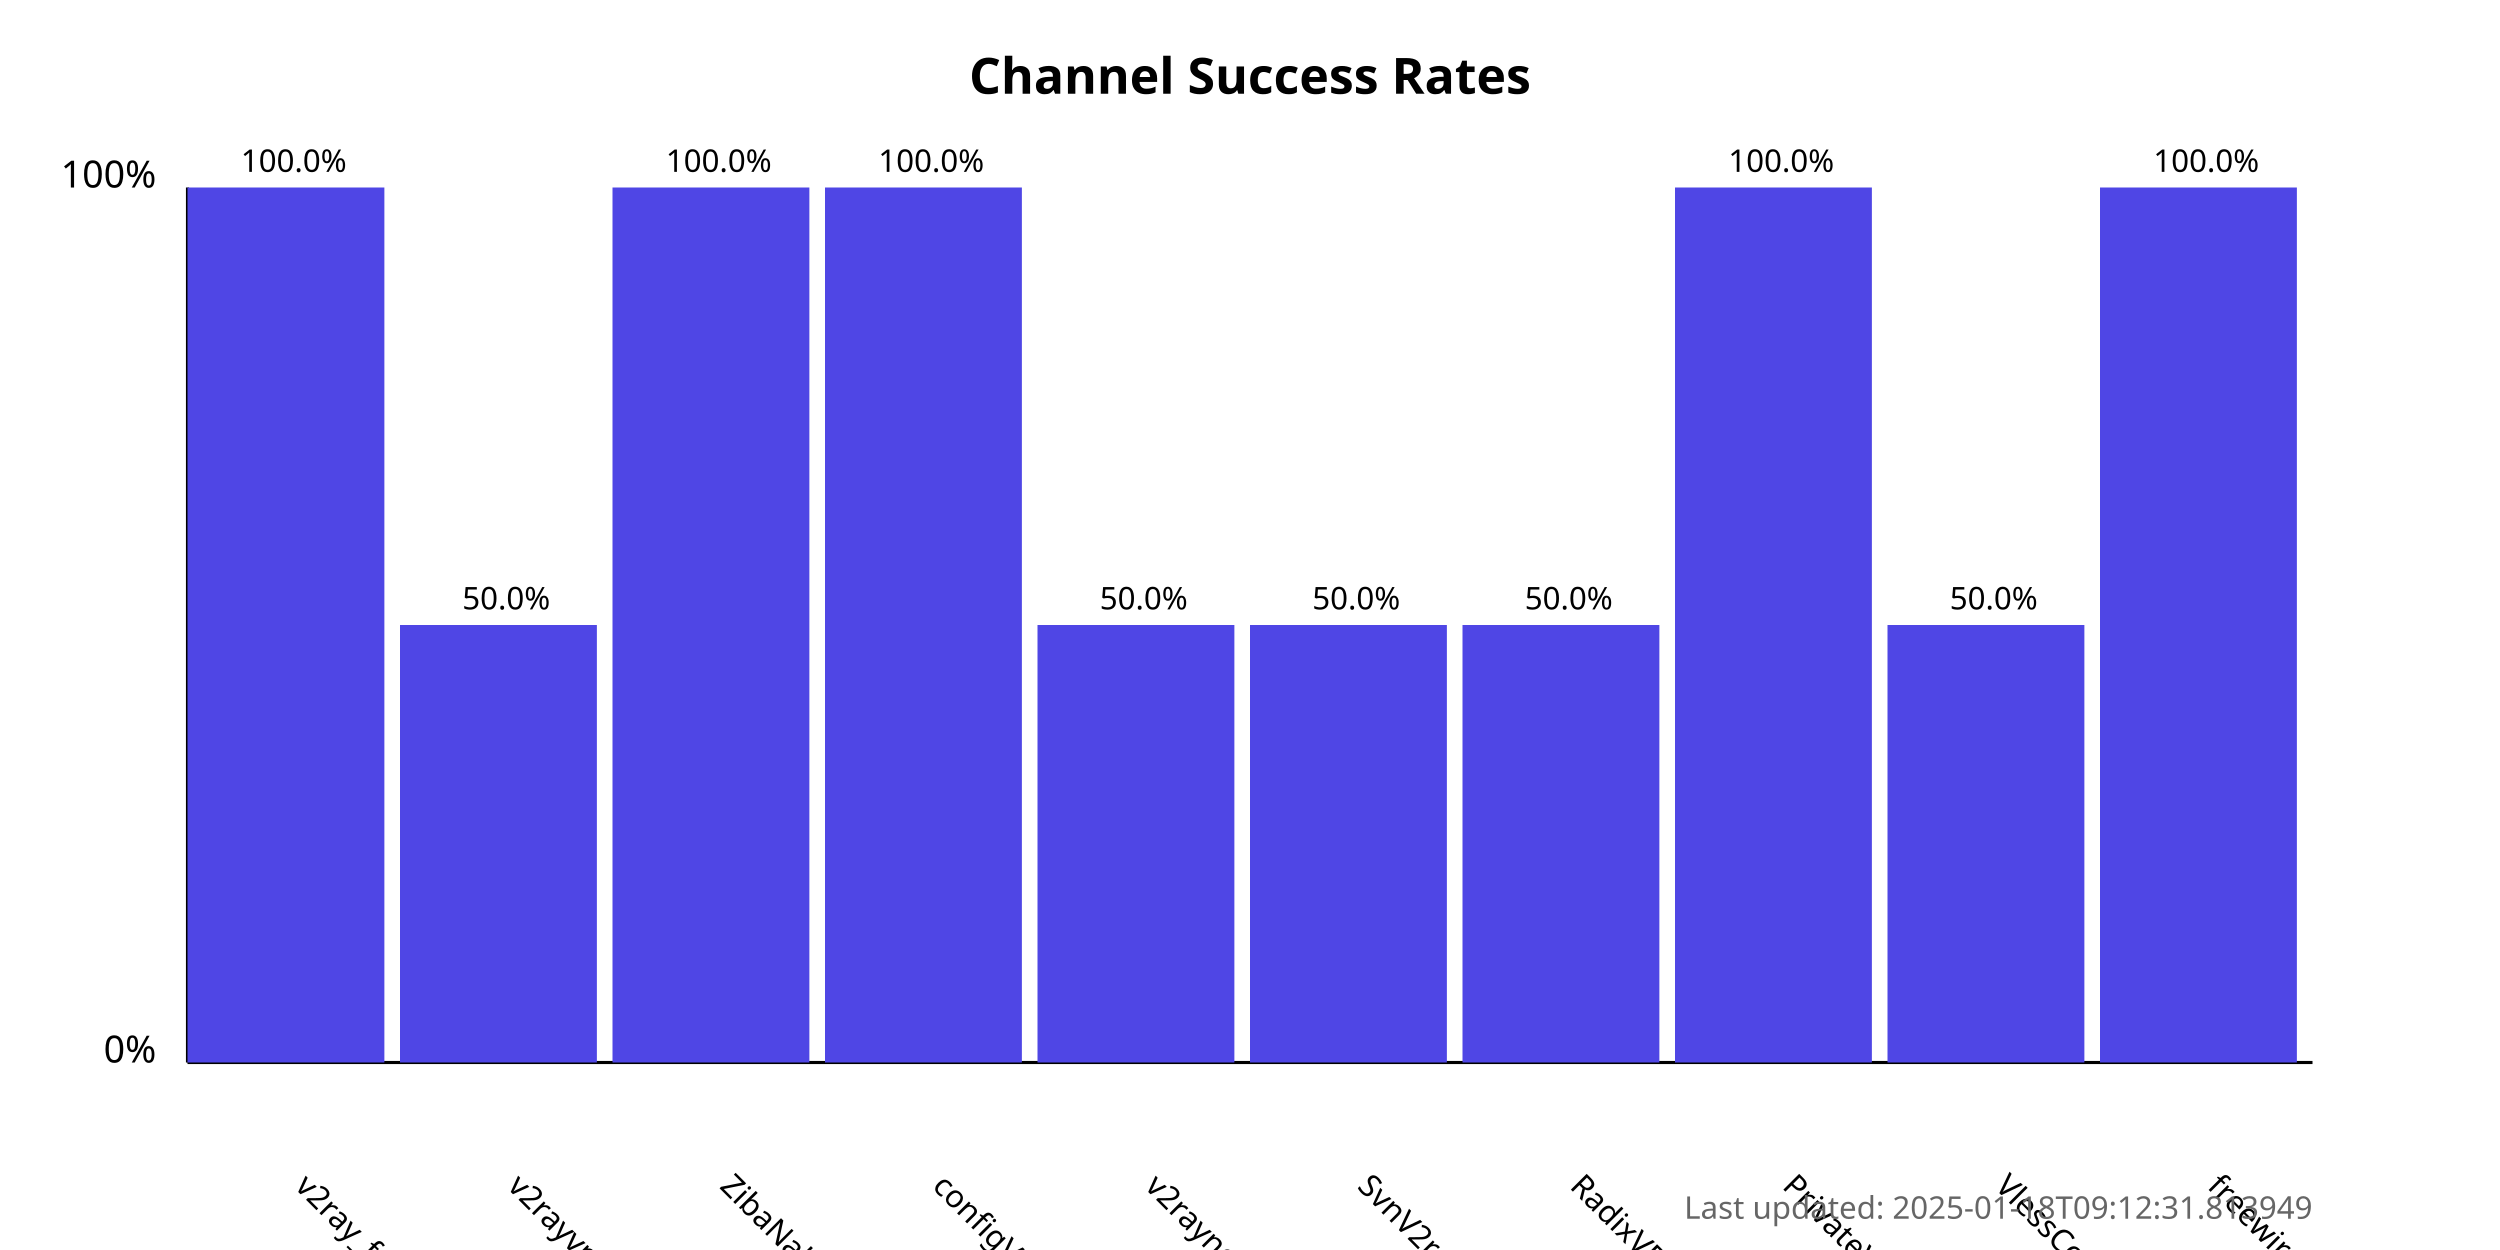
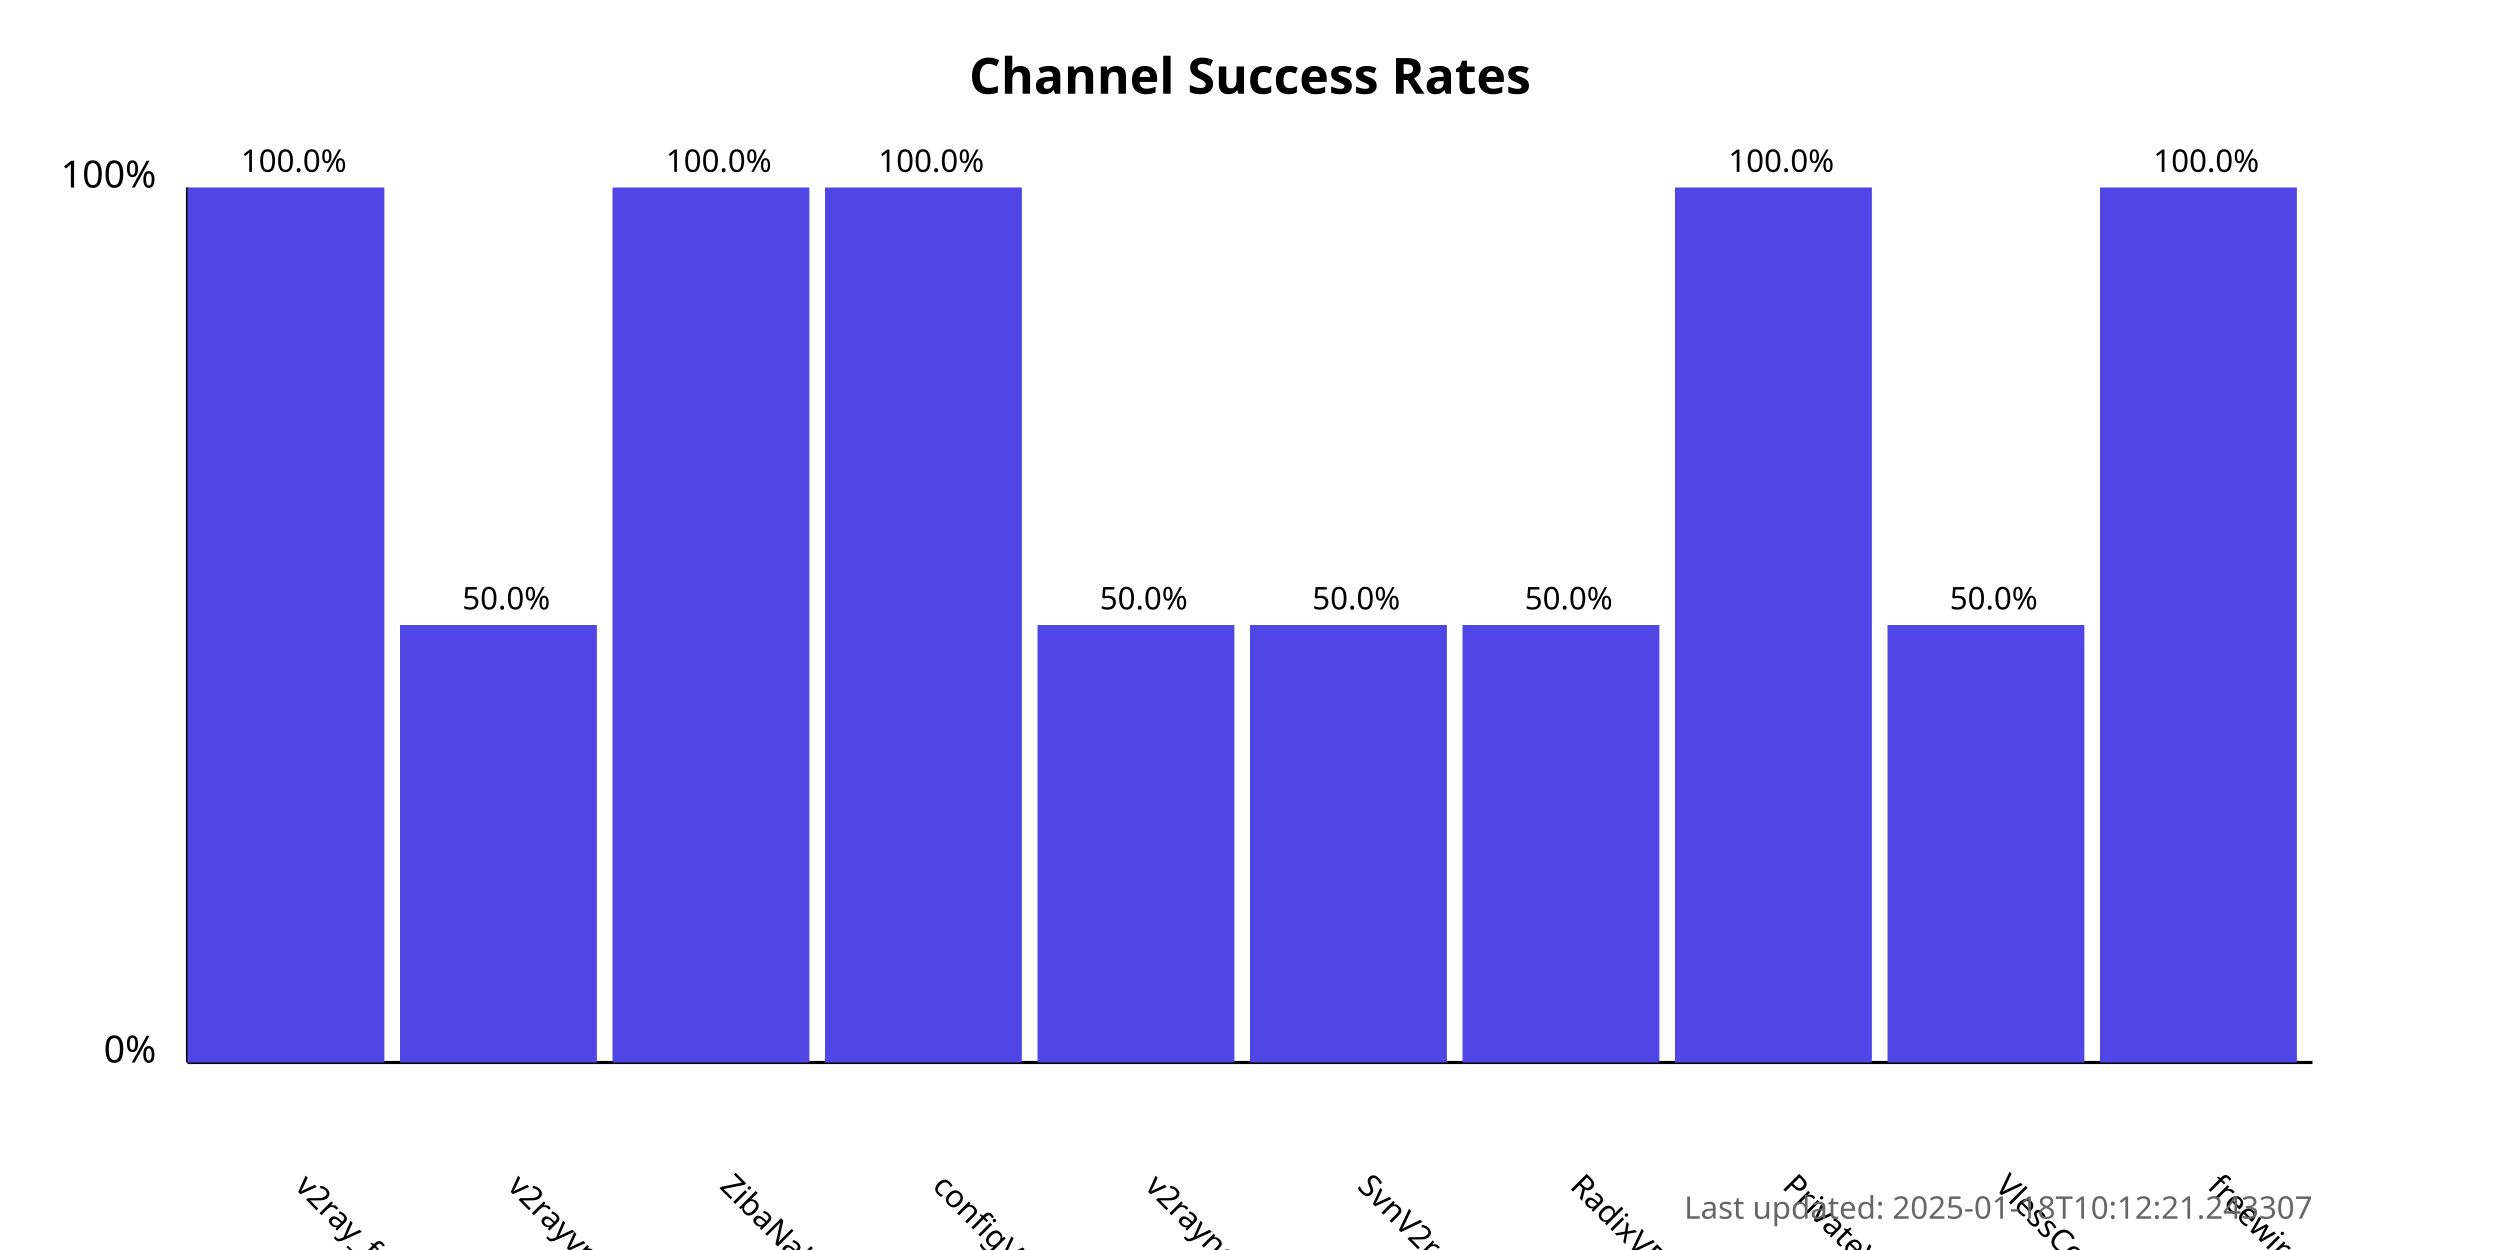
<svg xmlns="http://www.w3.org/2000/svg" width="800" height="400">
  <style>
            .chart-title { font: bold 16px sans-serif; }
            .axis-label { font: 12px sans-serif; }
            .tick-label { font: 10px sans-serif; }
            .bar { fill: #4f46e5; }
            .bar:hover { fill: #6366f1; }
            .timestamp { font: 10px sans-serif; fill: #666; }
        </style>
  <text x="400.0" y="30" text-anchor="middle" class="chart-title">
            Channel Success Rates
        </text>
  <line x1="60" y1="340" x2="60" y2="60" stroke="black" stroke-width="1" />
  <line x1="60" y1="340" x2="740" y2="340" stroke="black" stroke-width="1" />
  <text x="50" y="340" text-anchor="end" class="axis-label">0%</text>
  <text x="50" y="60" text-anchor="end" class="axis-label">100%</text>
  <g>
    <rect x="60" y="60.0" width="63.0" height="280.0" class="bar" />
    <text x="94.0" y="380" transform="rotate(45, 94.0, 380)" text-anchor="start" class="tick-label">
                v2ray_free_conf
            </text>
    <text x="94.0" y="55.0" text-anchor="middle" class="tick-label">
                100.0%
            </text>
  </g>
  <g>
    <rect x="128.0" y="200.0" width="63.0" height="140.0" class="bar" />
    <text x="162.0" y="380" transform="rotate(45, 162.0, 380)" text-anchor="start" class="tick-label">
                v2rayvpno
            </text>
    <text x="162.0" y="195.0" text-anchor="middle" class="tick-label">
                50.0%
            </text>
  </g>
  <g>
    <rect x="196.0" y="60.0" width="63.0" height="280.0" class="bar" />
    <text x="230.0" y="380" transform="rotate(45, 230.0, 380)" text-anchor="start" class="tick-label">
                ZibaNabz
            </text>
    <text x="230.0" y="55.0" text-anchor="middle" class="tick-label">
                100.0%
            </text>
  </g>
  <g>
    <rect x="264.0" y="60.0" width="63.0" height="280.0" class="bar" />
    <text x="298.0" y="380" transform="rotate(45, 298.0, 380)" text-anchor="start" class="tick-label">
                configV2rayForFree
            </text>
    <text x="298.0" y="55.0" text-anchor="middle" class="tick-label">
                100.0%
            </text>
  </g>
  <g>
    <rect x="332.0" y="200.0" width="63.0" height="140.0" class="bar" />
    <text x="366.0" y="380" transform="rotate(45, 366.0, 380)" text-anchor="start" class="tick-label">
                v2rayngvpn
            </text>
    <text x="366.0" y="195.0" text-anchor="middle" class="tick-label">
                50.0%
            </text>
  </g>
  <g>
    <rect x="400.0" y="200.0" width="63.0" height="140.0" class="bar" />
    <text x="434.0" y="380" transform="rotate(45, 434.0, 380)" text-anchor="start" class="tick-label">
                SvnV2ray
            </text>
    <text x="434.0" y="195.0" text-anchor="middle" class="tick-label">
                50.0%
            </text>
  </g>
  <g>
    <rect x="468.0" y="200.0" width="63.0" height="140.0" class="bar" />
    <text x="502.0" y="380" transform="rotate(45, 502.0, 380)" text-anchor="start" class="tick-label">
                RadixVPN
            </text>
    <text x="502.0" y="195.0" text-anchor="middle" class="tick-label">
                50.0%
            </text>
  </g>
  <g>
    <rect x="536.0" y="60.0" width="63.0" height="280.0" class="bar" />
    <text x="570.0" y="380" transform="rotate(45, 570.0, 380)" text-anchor="start" class="tick-label">
                PrivateVPNs
            </text>
    <text x="570.0" y="55.0" text-anchor="middle" class="tick-label">
                100.0%
            </text>
  </g>
  <g>
    <rect x="604.0" y="200.0" width="63.0" height="140.0" class="bar" />
    <text x="638.0" y="380" transform="rotate(45, 638.0, 380)" text-anchor="start" class="tick-label">
                VlessConfig
            </text>
    <text x="638.0" y="195.0" text-anchor="middle" class="tick-label">
                50.0%
            </text>
  </g>
  <g>
    <rect x="672.0" y="60.0" width="63.0" height="280.0" class="bar" />
    <text x="706.0" y="380" transform="rotate(45, 706.0, 380)" text-anchor="start" class="tick-label">
                freewireguard
            </text>
    <text x="706.0" y="55.0" text-anchor="middle" class="tick-label">
                100.0%
            </text>
  </g>
  <text x="740" y="390" text-anchor="end" class="timestamp">
-             Last updated: 2025-01-18T09:12:31.813949
+             Last updated: 2025-01-18T10:12:21.243307
        </text>
</svg>
